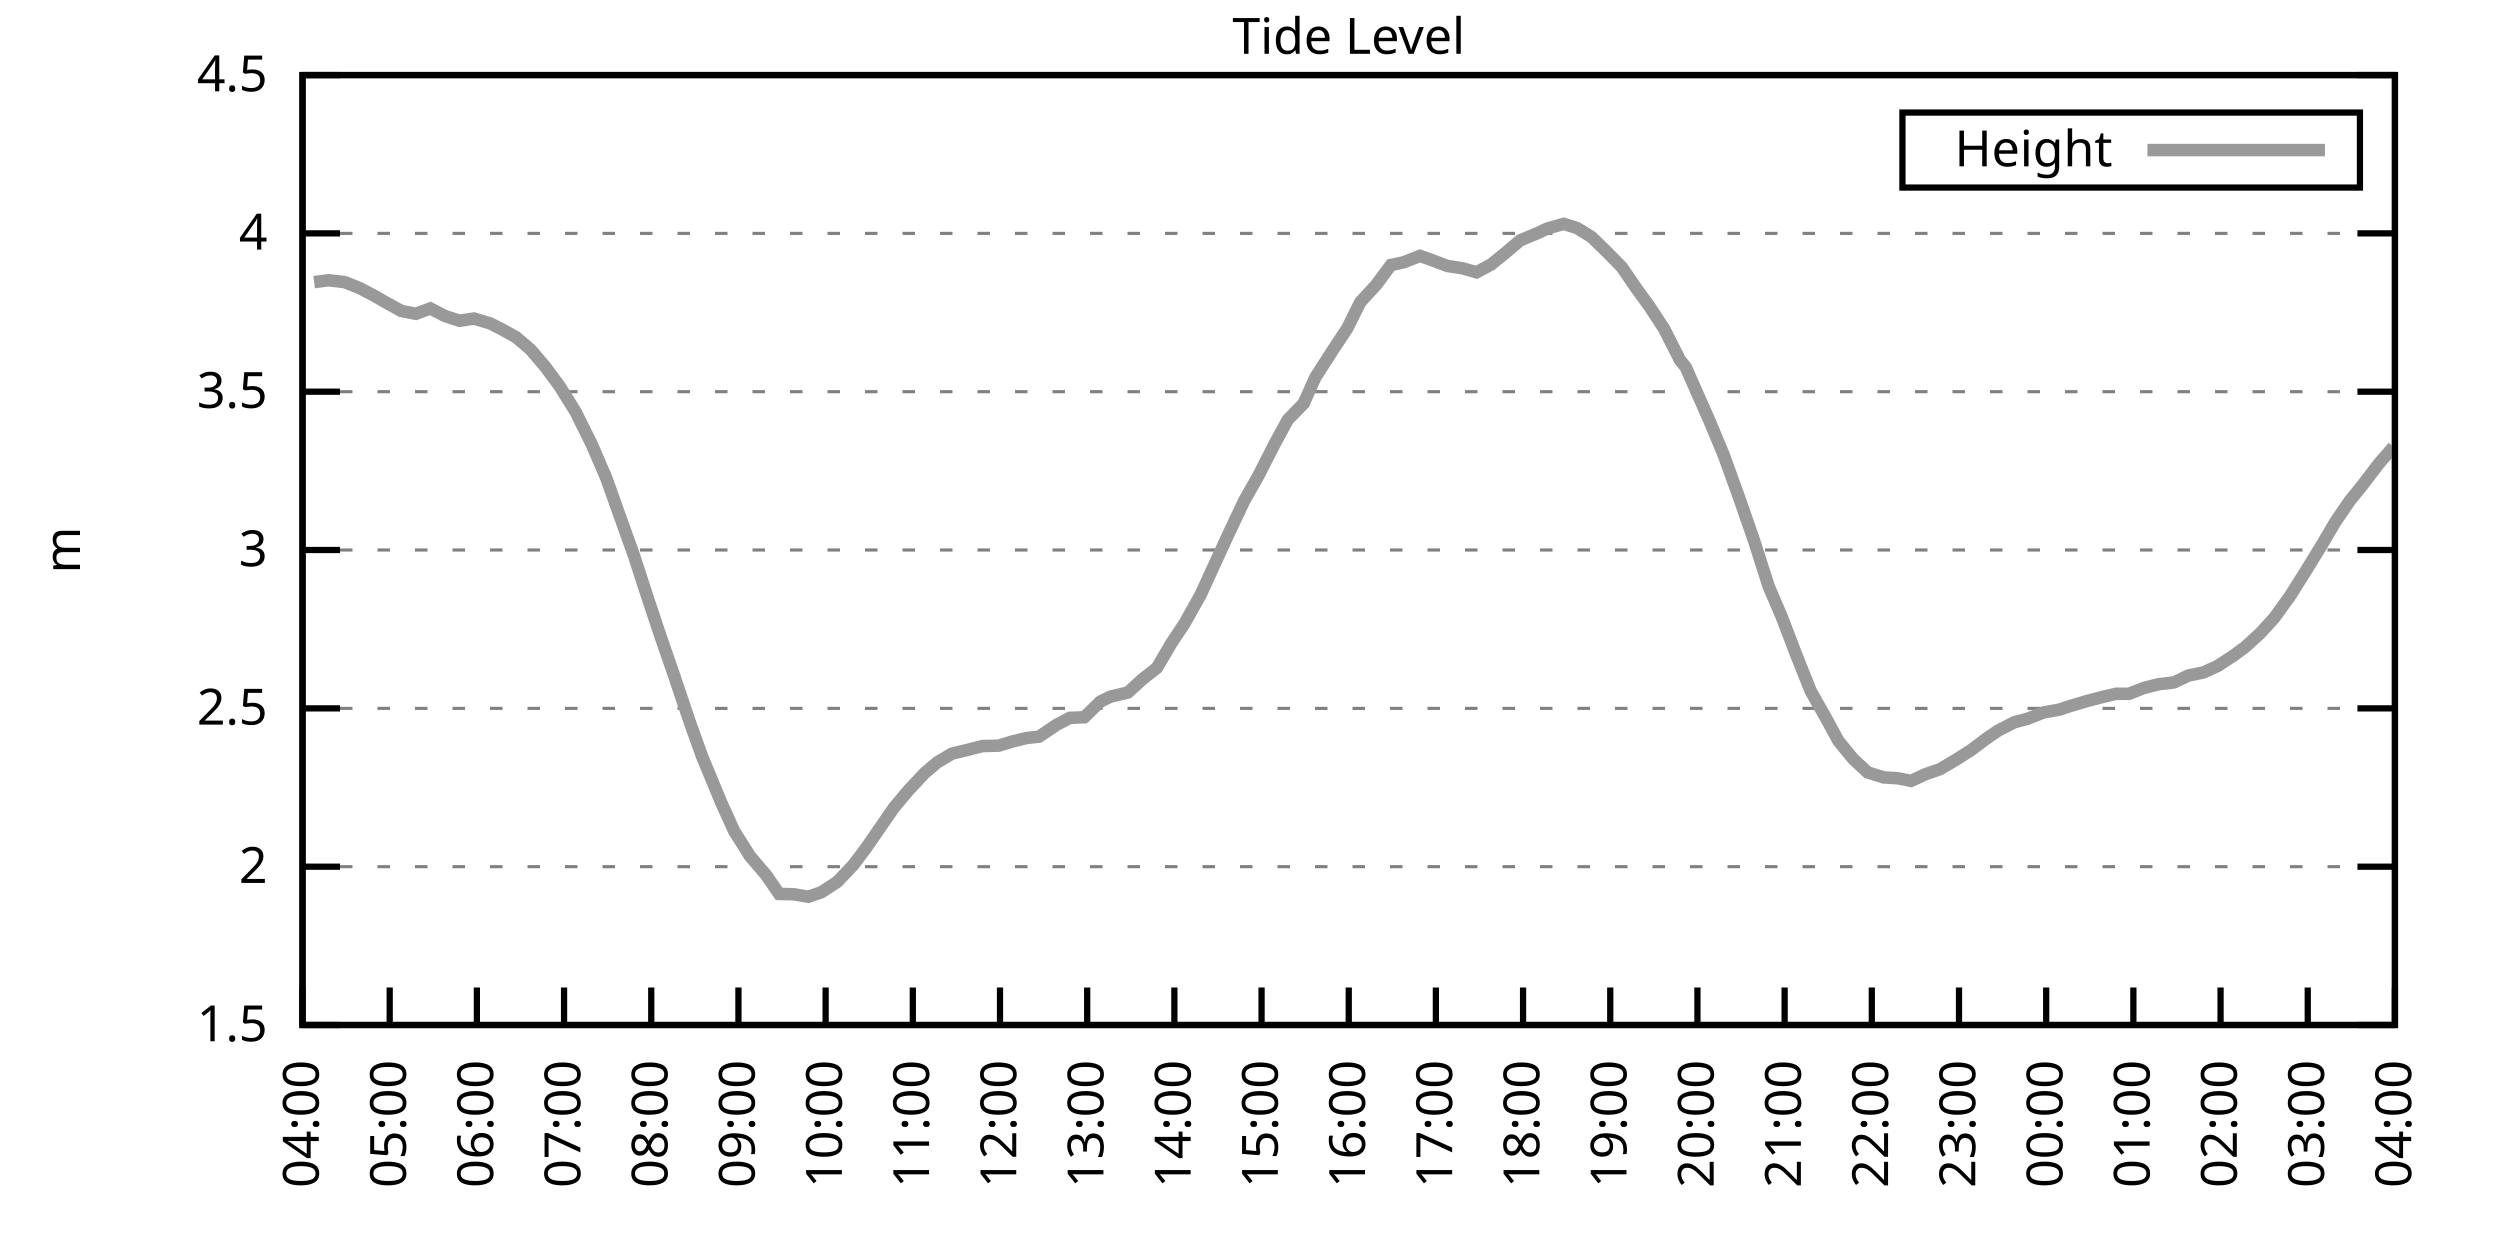
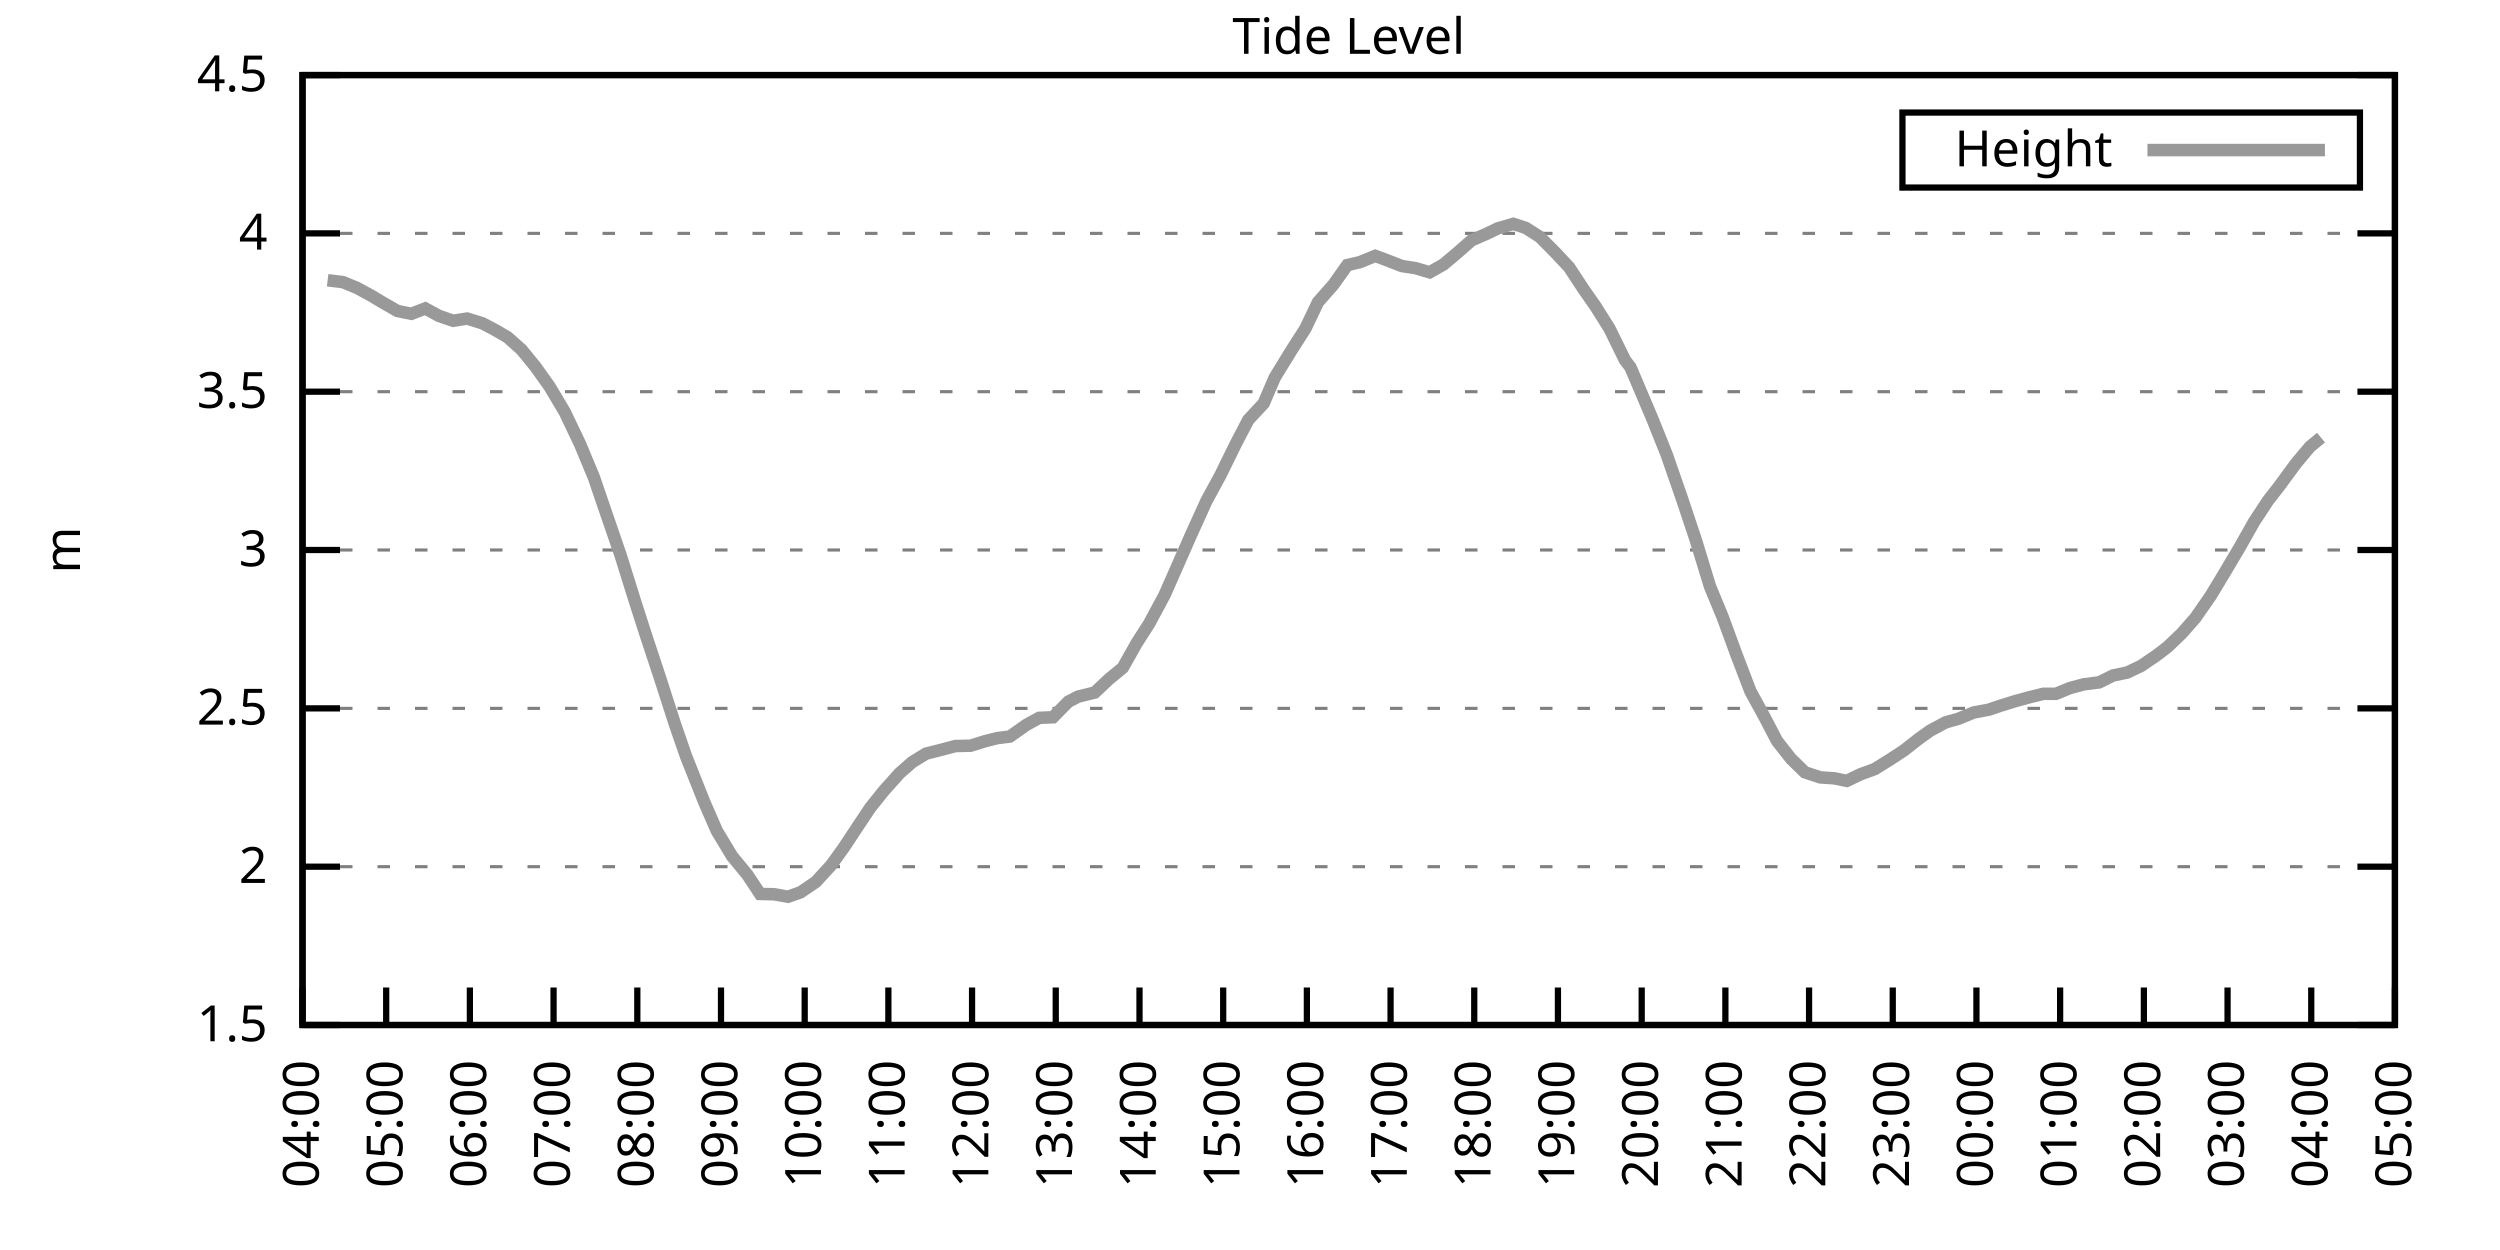
<svg xmlns="http://www.w3.org/2000/svg" xmlns:xlink="http://www.w3.org/1999/xlink" width="400" height="200" viewBox="0 0 400 200">
  <g id="gnuplot_canvas">
    <rect x="0" y="0" width="400" height="200" fill="none" />
    <defs>
      <circle id="gpDot" r="0.5" stroke-width="0.5" stroke="currentColor" />
      <path id="gpPt0" stroke-width="0.333" stroke="currentColor" d="M-1,0 h2 M0,-1 v2" />
      <path id="gpPt1" stroke-width="0.333" stroke="currentColor" d="M-1,-1 L1,1 M1,-1 L-1,1" />
      <path id="gpPt2" stroke-width="0.333" stroke="currentColor" d="M-1,0 L1,0 M0,-1 L0,1 M-1,-1 L1,1 M-1,1 L1,-1" />
      <rect id="gpPt3" stroke-width="0.333" stroke="currentColor" x="-1" y="-1" width="2" height="2" />
      <rect id="gpPt4" stroke-width="0.333" stroke="currentColor" fill="currentColor" x="-1" y="-1" width="2" height="2" />
      <circle id="gpPt5" stroke-width="0.333" stroke="currentColor" cx="0" cy="0" r="1" />
      <use xlink:href="#gpPt5" id="gpPt6" fill="currentColor" stroke="none" />
      <path id="gpPt7" stroke-width="0.333" stroke="currentColor" d="M0,-1.33 L-1.33,0.67 L1.33,0.67 z" />
      <use xlink:href="#gpPt7" id="gpPt8" fill="currentColor" stroke="none" />
      <use xlink:href="#gpPt7" id="gpPt9" stroke="currentColor" transform="rotate(180)" />
      <use xlink:href="#gpPt9" id="gpPt10" fill="currentColor" stroke="none" />
      <use xlink:href="#gpPt3" id="gpPt11" stroke="currentColor" transform="rotate(45)" />
      <use xlink:href="#gpPt11" id="gpPt12" fill="currentColor" stroke="none" />
      <path id="gpPt13" stroke-width="0.333" stroke="currentColor" d="M0,1.330 L1.265,0.411 L0.782,-1.067 L-0.782,-1.076 L-1.265,0.411 z" />
      <use xlink:href="#gpPt13" id="gpPt14" fill="currentColor" stroke="none" />
      <filter id="textbox" filterUnits="objectBoundingBox" x="0" y="0" height="1" width="1">
        <feFlood flood-color="white" flood-opacity="1" result="bgnd" />
        <feComposite in="SourceGraphic" in2="bgnd" operator="atop" />
      </filter>
      <filter id="greybox" filterUnits="objectBoundingBox" x="0" y="0" height="1" width="1">
        <feFlood flood-color="lightgrey" flood-opacity="1" result="grey" />
        <feComposite in="SourceGraphic" in2="grey" operator="atop" />
      </filter>
    </defs>
    <g fill="none" color="white" stroke="currentColor" stroke-width="1.00" stroke-linecap="butt" stroke-linejoin="miter">
</g>
    <g fill="none" color="black" stroke="currentColor" stroke-width="1.00" stroke-linecap="butt" stroke-linejoin="miter">
      <g stroke="none" shape-rendering="crispEdges">
        <polygon fill="rgb(255, 255, 255)" points="48.40,164.00 383.18,164.00 383.18,12.02 48.40,12.02 " />
      </g>
    </g>
    <g fill="none" color="black" stroke="currentColor" stroke-width="1.00" stroke-linecap="butt" stroke-linejoin="miter">
</g>
    <g fill="none" color="black" stroke="black" stroke-width="0.50" stroke-linecap="butt" stroke-linejoin="miter">
</g>
    <g fill="none" color="gray" stroke="currentColor" stroke-width="0.50" stroke-linecap="butt" stroke-linejoin="miter">
      <path stroke="gray" stroke-dasharray="2,4" class="gridline" d="M48.40,164.00 L383.19,164.00  " />
    </g>
    <g fill="none" color="gray" stroke="gray" stroke-width="1.00" stroke-linecap="butt" stroke-linejoin="miter">
</g>
    <g fill="none" color="black" stroke="currentColor" stroke-width="1.00" stroke-linecap="butt" stroke-linejoin="miter">
      <path stroke="black" d="M48.40,164.00 L54.40,164.00 M383.19,164.00 L377.19,164.00  " />
      <g transform="translate(42.80,166.60)" stroke="none" fill="black" font-family="Sans" font-size="8.00" text-anchor="end">
        <text>
          <tspan font-family="Sans"> 1.5</tspan>
        </text>
      </g>
    </g>
    <g fill="none" color="black" stroke="currentColor" stroke-width="1.00" stroke-linecap="butt" stroke-linejoin="miter">
</g>
    <g fill="none" color="black" stroke="black" stroke-width="0.50" stroke-linecap="butt" stroke-linejoin="miter">
</g>
    <g fill="none" color="gray" stroke="currentColor" stroke-width="0.50" stroke-linecap="butt" stroke-linejoin="miter">
      <path stroke="gray" stroke-dasharray="2,4" class="gridline" d="M48.40,138.67 L383.19,138.67  " />
    </g>
    <g fill="none" color="gray" stroke="gray" stroke-width="1.00" stroke-linecap="butt" stroke-linejoin="miter">
</g>
    <g fill="none" color="black" stroke="currentColor" stroke-width="1.00" stroke-linecap="butt" stroke-linejoin="miter">
      <path stroke="black" d="M48.40,138.67 L54.40,138.67 M383.19,138.67 L377.19,138.67  " />
      <g transform="translate(42.80,141.27)" stroke="none" fill="black" font-family="Sans" font-size="8.00" text-anchor="end">
        <text>
          <tspan font-family="Sans"> 2</tspan>
        </text>
      </g>
    </g>
    <g fill="none" color="black" stroke="currentColor" stroke-width="1.00" stroke-linecap="butt" stroke-linejoin="miter">
</g>
    <g fill="none" color="black" stroke="black" stroke-width="0.50" stroke-linecap="butt" stroke-linejoin="miter">
</g>
    <g fill="none" color="gray" stroke="currentColor" stroke-width="0.50" stroke-linecap="butt" stroke-linejoin="miter">
      <path stroke="gray" stroke-dasharray="2,4" class="gridline" d="M48.40,113.34 L383.19,113.34  " />
    </g>
    <g fill="none" color="gray" stroke="gray" stroke-width="1.00" stroke-linecap="butt" stroke-linejoin="miter">
</g>
    <g fill="none" color="black" stroke="currentColor" stroke-width="1.00" stroke-linecap="butt" stroke-linejoin="miter">
      <path stroke="black" d="M48.40,113.34 L54.40,113.34 M383.19,113.34 L377.19,113.34  " />
      <g transform="translate(42.80,115.94)" stroke="none" fill="black" font-family="Sans" font-size="8.00" text-anchor="end">
        <text>
          <tspan font-family="Sans"> 2.5</tspan>
        </text>
      </g>
    </g>
    <g fill="none" color="black" stroke="currentColor" stroke-width="1.00" stroke-linecap="butt" stroke-linejoin="miter">
</g>
    <g fill="none" color="black" stroke="black" stroke-width="0.50" stroke-linecap="butt" stroke-linejoin="miter">
</g>
    <g fill="none" color="gray" stroke="currentColor" stroke-width="0.50" stroke-linecap="butt" stroke-linejoin="miter">
      <path stroke="gray" stroke-dasharray="2,4" class="gridline" d="M48.40,88.00 L383.19,88.00  " />
    </g>
    <g fill="none" color="gray" stroke="gray" stroke-width="1.00" stroke-linecap="butt" stroke-linejoin="miter">
</g>
    <g fill="none" color="black" stroke="currentColor" stroke-width="1.00" stroke-linecap="butt" stroke-linejoin="miter">
      <path stroke="black" d="M48.40,88.00 L54.40,88.00 M383.19,88.00 L377.19,88.00  " />
      <g transform="translate(42.80,90.60)" stroke="none" fill="black" font-family="Sans" font-size="8.00" text-anchor="end">
        <text>
          <tspan font-family="Sans"> 3</tspan>
        </text>
      </g>
    </g>
    <g fill="none" color="black" stroke="currentColor" stroke-width="1.00" stroke-linecap="butt" stroke-linejoin="miter">
</g>
    <g fill="none" color="black" stroke="black" stroke-width="0.50" stroke-linecap="butt" stroke-linejoin="miter">
</g>
    <g fill="none" color="gray" stroke="currentColor" stroke-width="0.50" stroke-linecap="butt" stroke-linejoin="miter">
      <path stroke="gray" stroke-dasharray="2,4" class="gridline" d="M48.40,62.67 L383.19,62.67  " />
    </g>
    <g fill="none" color="gray" stroke="gray" stroke-width="1.00" stroke-linecap="butt" stroke-linejoin="miter">
</g>
    <g fill="none" color="black" stroke="currentColor" stroke-width="1.00" stroke-linecap="butt" stroke-linejoin="miter">
      <path stroke="black" d="M48.40,62.67 L54.40,62.67 M383.19,62.67 L377.19,62.67  " />
      <g transform="translate(42.80,65.27)" stroke="none" fill="black" font-family="Sans" font-size="8.00" text-anchor="end">
        <text>
          <tspan font-family="Sans"> 3.5</tspan>
        </text>
      </g>
    </g>
    <g fill="none" color="black" stroke="currentColor" stroke-width="1.00" stroke-linecap="butt" stroke-linejoin="miter">
</g>
    <g fill="none" color="black" stroke="black" stroke-width="0.50" stroke-linecap="butt" stroke-linejoin="miter">
</g>
    <g fill="none" color="gray" stroke="currentColor" stroke-width="0.50" stroke-linecap="butt" stroke-linejoin="miter">
      <path stroke="gray" stroke-dasharray="2,4" class="gridline" d="M48.40,37.34 L383.19,37.34  " />
    </g>
    <g fill="none" color="gray" stroke="gray" stroke-width="1.00" stroke-linecap="butt" stroke-linejoin="miter">
</g>
    <g fill="none" color="black" stroke="currentColor" stroke-width="1.00" stroke-linecap="butt" stroke-linejoin="miter">
      <path stroke="black" d="M48.40,37.34 L54.40,37.34 M383.19,37.34 L377.19,37.34  " />
      <g transform="translate(42.80,39.94)" stroke="none" fill="black" font-family="Sans" font-size="8.00" text-anchor="end">
        <text>
          <tspan font-family="Sans"> 4</tspan>
        </text>
      </g>
    </g>
    <g fill="none" color="black" stroke="currentColor" stroke-width="1.00" stroke-linecap="butt" stroke-linejoin="miter">
</g>
    <g fill="none" color="black" stroke="black" stroke-width="0.50" stroke-linecap="butt" stroke-linejoin="miter">
</g>
    <g fill="none" color="gray" stroke="currentColor" stroke-width="0.50" stroke-linecap="butt" stroke-linejoin="miter">
      <path stroke="gray" stroke-dasharray="2,4" class="gridline" d="M48.40,12.01 L383.19,12.01  " />
    </g>
    <g fill="none" color="gray" stroke="gray" stroke-width="1.00" stroke-linecap="butt" stroke-linejoin="miter">
</g>
    <g fill="none" color="black" stroke="currentColor" stroke-width="1.00" stroke-linecap="butt" stroke-linejoin="miter">
      <path stroke="black" d="M48.40,12.01 L54.40,12.01 M383.19,12.01 L377.19,12.01  " />
      <g transform="translate(42.80,14.61)" stroke="none" fill="black" font-family="Sans" font-size="8.00" text-anchor="end">
        <text>
          <tspan font-family="Sans"> 4.5</tspan>
        </text>
      </g>
    </g>
    <g fill="none" color="black" stroke="currentColor" stroke-width="1.00" stroke-linecap="butt" stroke-linejoin="miter">
      <path stroke="black" d="M48.40,164.00 L48.40,158.00  " />
      <g transform="translate(51.00,169.60) rotate(270.00)" stroke="none" fill="black" font-family="Sans" font-size="8.00" text-anchor="end">
        <text>
          <tspan font-family="Sans">04:00</tspan>
        </text>
      </g>
    </g>
    <g fill="none" color="black" stroke="currentColor" stroke-width="1.00" stroke-linecap="butt" stroke-linejoin="miter">
-       <path stroke="black" d="M62.35,164.00 L62.35,158.00  " />
-       <g transform="translate(64.95,169.60) rotate(270.00)" stroke="none" fill="black" font-family="Sans" font-size="8.00" text-anchor="end">
+       <path stroke="black" d="M61.79,164.00 L61.79,158.00  " />
+       <g transform="translate(64.39,169.60) rotate(270.00)" stroke="none" fill="black" font-family="Sans" font-size="8.00" text-anchor="end">
        <text>
          <tspan font-family="Sans">05:00</tspan>
        </text>
      </g>
    </g>
    <g fill="none" color="black" stroke="currentColor" stroke-width="1.00" stroke-linecap="butt" stroke-linejoin="miter">
-       <path stroke="black" d="M76.30,164.00 L76.30,158.00  " />
-       <g transform="translate(78.90,169.60) rotate(270.00)" stroke="none" fill="black" font-family="Sans" font-size="8.00" text-anchor="end">
+       <path stroke="black" d="M75.18,164.00 L75.18,158.00  " />
+       <g transform="translate(77.78,169.60) rotate(270.00)" stroke="none" fill="black" font-family="Sans" font-size="8.00" text-anchor="end">
        <text>
          <tspan font-family="Sans">06:00</tspan>
        </text>
      </g>
    </g>
    <g fill="none" color="black" stroke="currentColor" stroke-width="1.00" stroke-linecap="butt" stroke-linejoin="miter">
-       <path stroke="black" d="M90.25,164.00 L90.25,158.00  " />
-       <g transform="translate(92.85,169.60) rotate(270.00)" stroke="none" fill="black" font-family="Sans" font-size="8.00" text-anchor="end">
+       <path stroke="black" d="M88.57,164.00 L88.57,158.00  " />
+       <g transform="translate(91.17,169.60) rotate(270.00)" stroke="none" fill="black" font-family="Sans" font-size="8.00" text-anchor="end">
        <text>
          <tspan font-family="Sans">07:00</tspan>
        </text>
      </g>
    </g>
    <g fill="none" color="black" stroke="currentColor" stroke-width="1.00" stroke-linecap="butt" stroke-linejoin="miter">
-       <path stroke="black" d="M104.20,164.00 L104.20,158.00  " />
-       <g transform="translate(106.80,169.60) rotate(270.00)" stroke="none" fill="black" font-family="Sans" font-size="8.00" text-anchor="end">
+       <path stroke="black" d="M101.97,164.00 L101.97,158.00  " />
+       <g transform="translate(104.57,169.60) rotate(270.00)" stroke="none" fill="black" font-family="Sans" font-size="8.00" text-anchor="end">
        <text>
          <tspan font-family="Sans">08:00</tspan>
        </text>
      </g>
    </g>
    <g fill="none" color="black" stroke="currentColor" stroke-width="1.00" stroke-linecap="butt" stroke-linejoin="miter">
-       <path stroke="black" d="M118.15,164.00 L118.15,158.00  " />
-       <g transform="translate(120.75,169.60) rotate(270.00)" stroke="none" fill="black" font-family="Sans" font-size="8.00" text-anchor="end">
+       <path stroke="black" d="M115.36,164.00 L115.36,158.00  " />
+       <g transform="translate(117.96,169.60) rotate(270.00)" stroke="none" fill="black" font-family="Sans" font-size="8.00" text-anchor="end">
        <text>
          <tspan font-family="Sans">09:00</tspan>
        </text>
      </g>
    </g>
    <g fill="none" color="black" stroke="currentColor" stroke-width="1.00" stroke-linecap="butt" stroke-linejoin="miter">
-       <path stroke="black" d="M132.10,164.00 L132.10,158.00  " />
-       <g transform="translate(134.70,169.60) rotate(270.00)" stroke="none" fill="black" font-family="Sans" font-size="8.00" text-anchor="end">
+       <path stroke="black" d="M128.75,164.00 L128.75,158.00  " />
+       <g transform="translate(131.35,169.60) rotate(270.00)" stroke="none" fill="black" font-family="Sans" font-size="8.00" text-anchor="end">
        <text>
          <tspan font-family="Sans">10:00</tspan>
        </text>
      </g>
    </g>
    <g fill="none" color="black" stroke="currentColor" stroke-width="1.00" stroke-linecap="butt" stroke-linejoin="miter">
-       <path stroke="black" d="M146.05,164.00 L146.05,158.00  " />
-       <g transform="translate(148.65,169.60) rotate(270.00)" stroke="none" fill="black" font-family="Sans" font-size="8.00" text-anchor="end">
+       <path stroke="black" d="M142.14,164.00 L142.14,158.00  " />
+       <g transform="translate(144.74,169.60) rotate(270.00)" stroke="none" fill="black" font-family="Sans" font-size="8.00" text-anchor="end">
        <text>
          <tspan font-family="Sans">11:00</tspan>
        </text>
      </g>
    </g>
    <g fill="none" color="black" stroke="currentColor" stroke-width="1.00" stroke-linecap="butt" stroke-linejoin="miter">
-       <path stroke="black" d="M160.00,164.00 L160.00,158.00  " />
-       <g transform="translate(162.60,169.60) rotate(270.00)" stroke="none" fill="black" font-family="Sans" font-size="8.00" text-anchor="end">
+       <path stroke="black" d="M155.53,164.00 L155.53,158.00  " />
+       <g transform="translate(158.13,169.60) rotate(270.00)" stroke="none" fill="black" font-family="Sans" font-size="8.00" text-anchor="end">
        <text>
          <tspan font-family="Sans">12:00</tspan>
        </text>
      </g>
    </g>
    <g fill="none" color="black" stroke="currentColor" stroke-width="1.00" stroke-linecap="butt" stroke-linejoin="miter">
-       <path stroke="black" d="M173.95,164.00 L173.95,158.00  " />
-       <g transform="translate(176.55,169.60) rotate(270.00)" stroke="none" fill="black" font-family="Sans" font-size="8.00" text-anchor="end">
+       <path stroke="black" d="M168.92,164.00 L168.92,158.00  " />
+       <g transform="translate(171.52,169.60) rotate(270.00)" stroke="none" fill="black" font-family="Sans" font-size="8.00" text-anchor="end">
        <text>
          <tspan font-family="Sans">13:00</tspan>
        </text>
      </g>
    </g>
    <g fill="none" color="black" stroke="currentColor" stroke-width="1.00" stroke-linecap="butt" stroke-linejoin="miter">
-       <path stroke="black" d="M187.90,164.00 L187.90,158.00  " />
-       <g transform="translate(190.50,169.60) rotate(270.00)" stroke="none" fill="black" font-family="Sans" font-size="8.00" text-anchor="end">
+       <path stroke="black" d="M182.32,164.00 L182.32,158.00  " />
+       <g transform="translate(184.92,169.60) rotate(270.00)" stroke="none" fill="black" font-family="Sans" font-size="8.00" text-anchor="end">
        <text>
          <tspan font-family="Sans">14:00</tspan>
        </text>
      </g>
    </g>
    <g fill="none" color="black" stroke="currentColor" stroke-width="1.00" stroke-linecap="butt" stroke-linejoin="miter">
-       <path stroke="black" d="M201.85,164.00 L201.85,158.00  " />
-       <g transform="translate(204.45,169.60) rotate(270.00)" stroke="none" fill="black" font-family="Sans" font-size="8.00" text-anchor="end">
+       <path stroke="black" d="M195.71,164.00 L195.71,158.00  " />
+       <g transform="translate(198.31,169.60) rotate(270.00)" stroke="none" fill="black" font-family="Sans" font-size="8.00" text-anchor="end">
        <text>
          <tspan font-family="Sans">15:00</tspan>
        </text>
      </g>
    </g>
    <g fill="none" color="black" stroke="currentColor" stroke-width="1.00" stroke-linecap="butt" stroke-linejoin="miter">
-       <path stroke="black" d="M215.80,164.00 L215.80,158.00  " />
-       <g transform="translate(218.40,169.60) rotate(270.00)" stroke="none" fill="black" font-family="Sans" font-size="8.00" text-anchor="end">
+       <path stroke="black" d="M209.10,164.00 L209.10,158.00  " />
+       <g transform="translate(211.70,169.60) rotate(270.00)" stroke="none" fill="black" font-family="Sans" font-size="8.00" text-anchor="end">
        <text>
          <tspan font-family="Sans">16:00</tspan>
        </text>
      </g>
    </g>
    <g fill="none" color="black" stroke="currentColor" stroke-width="1.00" stroke-linecap="butt" stroke-linejoin="miter">
-       <path stroke="black" d="M229.74,164.00 L229.74,158.00  " />
-       <g transform="translate(232.34,169.60) rotate(270.00)" stroke="none" fill="black" font-family="Sans" font-size="8.00" text-anchor="end">
+       <path stroke="black" d="M222.49,164.00 L222.49,158.00  " />
+       <g transform="translate(225.09,169.60) rotate(270.00)" stroke="none" fill="black" font-family="Sans" font-size="8.00" text-anchor="end">
        <text>
          <tspan font-family="Sans">17:00</tspan>
        </text>
      </g>
    </g>
    <g fill="none" color="black" stroke="currentColor" stroke-width="1.00" stroke-linecap="butt" stroke-linejoin="miter">
-       <path stroke="black" d="M243.69,164.00 L243.69,158.00  " />
-       <g transform="translate(246.29,169.60) rotate(270.00)" stroke="none" fill="black" font-family="Sans" font-size="8.00" text-anchor="end">
+       <path stroke="black" d="M235.88,164.00 L235.88,158.00  " />
+       <g transform="translate(238.48,169.60) rotate(270.00)" stroke="none" fill="black" font-family="Sans" font-size="8.00" text-anchor="end">
        <text>
          <tspan font-family="Sans">18:00</tspan>
        </text>
      </g>
    </g>
    <g fill="none" color="black" stroke="currentColor" stroke-width="1.00" stroke-linecap="butt" stroke-linejoin="miter">
-       <path stroke="black" d="M257.64,164.00 L257.64,158.00  " />
-       <g transform="translate(260.24,169.60) rotate(270.00)" stroke="none" fill="black" font-family="Sans" font-size="8.00" text-anchor="end">
+       <path stroke="black" d="M249.27,164.00 L249.27,158.00  " />
+       <g transform="translate(251.87,169.60) rotate(270.00)" stroke="none" fill="black" font-family="Sans" font-size="8.00" text-anchor="end">
        <text>
          <tspan font-family="Sans">19:00</tspan>
        </text>
      </g>
    </g>
    <g fill="none" color="black" stroke="currentColor" stroke-width="1.00" stroke-linecap="butt" stroke-linejoin="miter">
-       <path stroke="black" d="M271.59,164.00 L271.59,158.00  " />
-       <g transform="translate(274.19,169.60) rotate(270.00)" stroke="none" fill="black" font-family="Sans" font-size="8.00" text-anchor="end">
+       <path stroke="black" d="M262.67,164.00 L262.67,158.00  " />
+       <g transform="translate(265.27,169.60) rotate(270.00)" stroke="none" fill="black" font-family="Sans" font-size="8.00" text-anchor="end">
        <text>
          <tspan font-family="Sans">20:00</tspan>
        </text>
      </g>
    </g>
    <g fill="none" color="black" stroke="currentColor" stroke-width="1.00" stroke-linecap="butt" stroke-linejoin="miter">
-       <path stroke="black" d="M285.54,164.00 L285.54,158.00  " />
-       <g transform="translate(288.14,169.60) rotate(270.00)" stroke="none" fill="black" font-family="Sans" font-size="8.00" text-anchor="end">
+       <path stroke="black" d="M276.06,164.00 L276.06,158.00  " />
+       <g transform="translate(278.66,169.60) rotate(270.00)" stroke="none" fill="black" font-family="Sans" font-size="8.00" text-anchor="end">
        <text>
          <tspan font-family="Sans">21:00</tspan>
        </text>
      </g>
    </g>
    <g fill="none" color="black" stroke="currentColor" stroke-width="1.00" stroke-linecap="butt" stroke-linejoin="miter">
-       <path stroke="black" d="M299.49,164.00 L299.49,158.00  " />
-       <g transform="translate(302.09,169.60) rotate(270.00)" stroke="none" fill="black" font-family="Sans" font-size="8.00" text-anchor="end">
+       <path stroke="black" d="M289.45,164.00 L289.45,158.00  " />
+       <g transform="translate(292.05,169.60) rotate(270.00)" stroke="none" fill="black" font-family="Sans" font-size="8.00" text-anchor="end">
        <text>
          <tspan font-family="Sans">22:00</tspan>
        </text>
      </g>
    </g>
    <g fill="none" color="black" stroke="currentColor" stroke-width="1.00" stroke-linecap="butt" stroke-linejoin="miter">
-       <path stroke="black" d="M313.44,164.00 L313.44,158.00  " />
-       <g transform="translate(316.04,169.60) rotate(270.00)" stroke="none" fill="black" font-family="Sans" font-size="8.00" text-anchor="end">
+       <path stroke="black" d="M302.84,164.00 L302.84,158.00  " />
+       <g transform="translate(305.44,169.60) rotate(270.00)" stroke="none" fill="black" font-family="Sans" font-size="8.00" text-anchor="end">
        <text>
          <tspan font-family="Sans">23:00</tspan>
        </text>
      </g>
    </g>
    <g fill="none" color="black" stroke="currentColor" stroke-width="1.00" stroke-linecap="butt" stroke-linejoin="miter">
-       <path stroke="black" d="M327.39,164.00 L327.39,158.00  " />
-       <g transform="translate(329.99,169.60) rotate(270.00)" stroke="none" fill="black" font-family="Sans" font-size="8.00" text-anchor="end">
+       <path stroke="black" d="M316.23,164.00 L316.23,158.00  " />
+       <g transform="translate(318.83,169.60) rotate(270.00)" stroke="none" fill="black" font-family="Sans" font-size="8.00" text-anchor="end">
        <text>
          <tspan font-family="Sans">00:00</tspan>
        </text>
      </g>
    </g>
    <g fill="none" color="black" stroke="currentColor" stroke-width="1.00" stroke-linecap="butt" stroke-linejoin="miter">
-       <path stroke="black" d="M341.34,164.00 L341.34,158.00  " />
-       <g transform="translate(343.94,169.60) rotate(270.00)" stroke="none" fill="black" font-family="Sans" font-size="8.00" text-anchor="end">
+       <path stroke="black" d="M329.62,164.00 L329.62,158.00  " />
+       <g transform="translate(332.22,169.60) rotate(270.00)" stroke="none" fill="black" font-family="Sans" font-size="8.00" text-anchor="end">
        <text>
          <tspan font-family="Sans">01:00</tspan>
        </text>
      </g>
    </g>
    <g fill="none" color="black" stroke="currentColor" stroke-width="1.00" stroke-linecap="butt" stroke-linejoin="miter">
-       <path stroke="black" d="M355.29,164.00 L355.29,158.00  " />
-       <g transform="translate(357.89,169.60) rotate(270.00)" stroke="none" fill="black" font-family="Sans" font-size="8.00" text-anchor="end">
+       <path stroke="black" d="M343.02,164.00 L343.02,158.00  " />
+       <g transform="translate(345.62,169.60) rotate(270.00)" stroke="none" fill="black" font-family="Sans" font-size="8.00" text-anchor="end">
        <text>
          <tspan font-family="Sans">02:00</tspan>
        </text>
      </g>
    </g>
    <g fill="none" color="black" stroke="currentColor" stroke-width="1.00" stroke-linecap="butt" stroke-linejoin="miter">
-       <path stroke="black" d="M369.24,164.00 L369.24,158.00  " />
-       <g transform="translate(371.84,169.60) rotate(270.00)" stroke="none" fill="black" font-family="Sans" font-size="8.00" text-anchor="end">
+       <path stroke="black" d="M356.41,164.00 L356.41,158.00  " />
+       <g transform="translate(359.01,169.60) rotate(270.00)" stroke="none" fill="black" font-family="Sans" font-size="8.00" text-anchor="end">
        <text>
          <tspan font-family="Sans">03:00</tspan>
+         </text>
+       </g>
+     </g>
+     <g fill="none" color="black" stroke="currentColor" stroke-width="1.00" stroke-linecap="butt" stroke-linejoin="miter">
+       <path stroke="black" d="M369.80,164.00 L369.80,158.00  " />
+       <g transform="translate(372.40,169.60) rotate(270.00)" stroke="none" fill="black" font-family="Sans" font-size="8.00" text-anchor="end">
+         <text>
+           <tspan font-family="Sans">04:00</tspan>
        </text>
      </g>
    </g>
    <g fill="none" color="black" stroke="currentColor" stroke-width="1.00" stroke-linecap="butt" stroke-linejoin="miter">
      <path stroke="black" d="M383.19,164.00 L383.19,158.00  " />
      <g transform="translate(385.79,169.60) rotate(270.00)" stroke="none" fill="black" font-family="Sans" font-size="8.00" text-anchor="end">
        <text>
-           <tspan font-family="Sans">04:00</tspan>
+           <tspan font-family="Sans">05:00</tspan>
        </text>
      </g>
    </g>
    <g fill="none" color="black" stroke="currentColor" stroke-width="1.00" stroke-linecap="butt" stroke-linejoin="miter">
</g>
    <g fill="none" color="black" stroke="currentColor" stroke-width="1.00" stroke-linecap="butt" stroke-linejoin="miter">
      <path stroke="black" d="M48.40,12.01 L48.40,164.00 L383.19,164.00 L383.19,12.01 L48.40,12.01 Z  " />
    </g>
    <g fill="none" color="black" stroke="currentColor" stroke-width="1.00" stroke-linecap="butt" stroke-linejoin="miter">
</g>
    <g fill="none" color="black" stroke="currentColor" stroke-width="1.00" stroke-linecap="butt" stroke-linejoin="miter">
      <path stroke="black" d="M304.39,30.01 L304.39,18.01 L377.59,18.01 L377.59,30.01 L304.39,30.01 Z  " />
    </g>
    <g id="Tide_level_plot_1">
      <g fill="none" color="white" stroke="black" stroke-width="2.00" stroke-linecap="butt" stroke-linejoin="miter">
</g>
      <g fill="none" color="black" stroke="currentColor" stroke-width="2.00" stroke-linecap="butt" stroke-linejoin="miter">
        <g transform="translate(337.99,26.61)" stroke="none" fill="black" font-family="Sans" font-size="8.00" text-anchor="end">
          <text>
            <tspan font-family="Sans">Height</tspan>
          </text>
        </g>
      </g>
      <g fill="none" color="black" stroke="currentColor" stroke-width="2.00" stroke-linecap="butt" stroke-linejoin="miter">
-         <path stroke="rgb(153, 153, 153)" d="M343.59,24.01 L371.99,24.01 M50.26,45.14 L52.58,44.84 L55.14,45.14 L57.47,46.06 L59.79,47.27 L61.65,48.34   L64.21,49.75 L66.53,50.21 L68.86,49.35 L71.18,50.56 L73.51,51.32 L75.83,50.97 L78.39,51.73 L80.48,52.79   L82.58,53.96 L84.90,55.94 L87.23,58.67 L89.55,61.81 L92.11,65.92 L94.67,71.08 L96.99,76.45 L98.85,81.67   L101.41,88.82 L103.73,95.96 L105.59,101.53 L107.92,108.27 L110.48,115.87 L112.34,121.04 L115.36,128.33 L117.45,132.94   L120.01,137.00 L122.57,139.99 L124.66,143.03 L126.98,143.08 L129.31,143.48 L131.40,142.77 L133.96,141.10 L136.51,138.42   L138.61,135.63 L140.70,132.59 L143.02,129.24 L145.35,126.46 L147.91,123.72 L150.00,121.95 L152.32,120.58 L154.65,120.02   L157.21,119.37 L159.76,119.31 L162.09,118.61 L164.18,118.10 L166.27,117.85 L169.06,115.97 L171.16,114.86 L173.48,114.76   L176.04,112.27 L177.67,111.46 L180.46,110.80 L182.78,108.68 L185.11,106.85 L187.43,102.90 L189.52,99.76 L192.08,95.20   L194.17,90.64 L196.50,85.57 L199.06,80.15 L201.38,76.05 L203.94,71.03 L206.03,67.18 L208.59,64.55 L210.45,60.39   L213.24,56.04 L215.56,52.54 L217.65,48.34 L220.21,45.55 L222.54,42.41 L224.63,41.95 L227.19,40.94 L229.05,41.60   L231.60,42.56 L233.93,42.91 L236.25,43.57 L238.58,42.31 L240.90,40.43 L243.23,38.46 L245.79,37.39 L247.65,36.53   L250.20,35.82 L252.30,36.48 L254.62,37.90 L257.18,40.38 L259.50,42.76 L261.83,46.16 L263.92,49.04 L266.25,52.59   L268.80,57.61 L269.73,58.77 L273.45,67.18 L275.78,72.76 L278.34,79.85 L280.66,86.54 L282.99,93.83 L285.08,98.69   L287.40,104.77 L289.73,110.60 L292.05,114.70 L294.15,118.55 L296.47,121.39 L298.80,123.57 L301.35,124.38 L303.68,124.53   L305.77,124.94 L308.09,123.87 L310.42,123.06 L312.98,121.54 L315.30,120.07 L317.86,118.15 L319.72,116.88 L322.28,115.57   L324.37,115.01 L326.93,114.00 L329.48,113.54 L331.34,112.93 L333.90,112.17 L336.23,111.56 L338.55,111.01 L340.64,111.01   L342.97,110.09 L345.29,109.49 L347.85,109.18 L350.18,108.07 L352.50,107.61 L354.83,106.55 L357.38,104.88 L359.24,103.51   L361.57,101.38 L363.89,98.85 L366.45,95.30 L368.78,91.60 L371.33,87.45 L373.66,83.50 L375.98,80.10 L377.84,77.82   L380.63,74.17 L382.96,71.49  " />
+         <path stroke="rgb(153, 153, 153)" d="M343.59,24.01 L371.99,24.01 M52.42,44.84 L54.87,45.14 L57.10,46.06 L59.34,47.27 L61.12,48.34 L63.58,49.75   L65.81,50.21 L68.04,49.35 L70.27,50.56 L72.50,51.32 L74.74,50.97 L77.19,51.73 L79.20,52.79 L81.21,53.96   L83.44,55.94 L85.67,58.67 L87.91,61.81 L90.36,65.92 L92.82,71.08 L95.05,76.45 L96.83,81.67 L99.29,88.82   L101.52,95.96 L103.31,101.53 L105.54,108.27 L107.99,115.87 L109.78,121.04 L112.68,128.33 L114.69,132.94 L117.14,137.00   L119.60,139.99 L121.61,143.03 L123.84,143.08 L126.07,143.48 L128.08,142.77 L130.54,141.10 L132.99,138.42 L135.00,135.63   L137.01,132.59 L139.24,129.24 L141.47,126.46 L143.93,123.72 L145.94,121.95 L148.17,120.58 L150.40,120.02 L152.85,119.37   L155.31,119.31 L157.54,118.61 L159.55,118.10 L161.56,117.85 L164.24,115.97 L166.25,114.86 L168.48,114.76 L170.93,112.27   L172.50,111.46 L175.17,110.80 L177.41,108.68 L179.64,106.85 L181.87,102.90 L183.88,99.76 L186.33,95.20 L188.34,90.64   L190.57,85.57 L193.03,80.15 L195.26,76.05 L197.72,71.03 L199.73,67.18 L202.18,64.55 L203.97,60.39 L206.64,56.04   L208.88,52.54 L210.88,48.34 L213.34,45.55 L215.57,42.41 L217.58,41.95 L220.04,40.94 L221.82,41.60 L224.28,42.56   L226.51,42.91 L228.74,43.57 L230.97,42.31 L233.20,40.43 L235.44,38.46 L237.89,37.39 L239.68,36.53 L242.13,35.82   L244.14,36.48 L246.37,37.90 L248.83,40.38 L251.06,42.76 L253.29,46.16 L255.30,49.04 L257.53,52.59 L259.99,57.61   L260.88,58.77 L264.45,67.18 L266.68,72.76 L269.14,79.85 L271.37,86.54 L273.60,93.83 L275.61,98.69 L277.84,104.77   L280.07,110.60 L282.31,114.70 L284.32,118.55 L286.55,121.39 L288.78,123.57 L291.23,124.38 L293.47,124.53 L295.48,124.94   L297.71,123.87 L299.94,123.06 L302.39,121.54 L304.63,120.07 L307.08,118.15 L308.87,116.88 L311.32,115.57 L313.33,115.01   L315.79,114.00 L318.24,113.54 L320.03,112.93 L322.48,112.17 L324.71,111.56 L326.95,111.01 L328.95,111.01 L331.19,110.09   L333.42,109.49 L335.87,109.18 L338.10,108.07 L340.34,107.61 L342.57,106.55 L345.02,104.88 L346.81,103.51 L349.04,101.38   L351.27,98.85 L353.73,95.30 L355.96,91.60 L358.42,87.45 L360.65,83.50 L362.88,80.10 L364.66,77.82 L367.34,74.17   L369.58,71.49 L371.36,70.02  " />
      </g>
    </g>
    <g fill="none" color="black" stroke="currentColor" stroke-width="2.00" stroke-linecap="butt" stroke-linejoin="miter">
</g>
    <g fill="none" color="black" stroke="black" stroke-width="1.00" stroke-linecap="butt" stroke-linejoin="miter">
</g>
    <g fill="none" color="black" stroke="currentColor" stroke-width="1.00" stroke-linecap="butt" stroke-linejoin="miter">
      <path stroke="black" d="M48.40,12.01 L48.40,164.00 L383.19,164.00 L383.19,12.01 L48.40,12.01 Z  " />
      <g transform="translate(12.80,88.01) rotate(270.00)" stroke="none" fill="black" font-family="Sans" font-size="8.00" text-anchor="middle">
        <text>
          <tspan font-family="Sans">m</tspan>
        </text>
      </g>
    </g>
    <g fill="none" color="black" stroke="currentColor" stroke-width="1.00" stroke-linecap="butt" stroke-linejoin="miter">
</g>
    <g fill="none" color="black" stroke="currentColor" stroke-width="1.00" stroke-linecap="butt" stroke-linejoin="miter">
      <g transform="translate(215.79,8.61)" stroke="none" fill="black" font-family="Sans" font-size="8.00" text-anchor="middle">
        <text>
          <tspan font-family="Sans">Tide Level</tspan>
        </text>
      </g>
    </g>
    <g fill="none" color="black" stroke="currentColor" stroke-width="1.00" stroke-linecap="butt" stroke-linejoin="miter">
</g>
  </g>
</svg>
